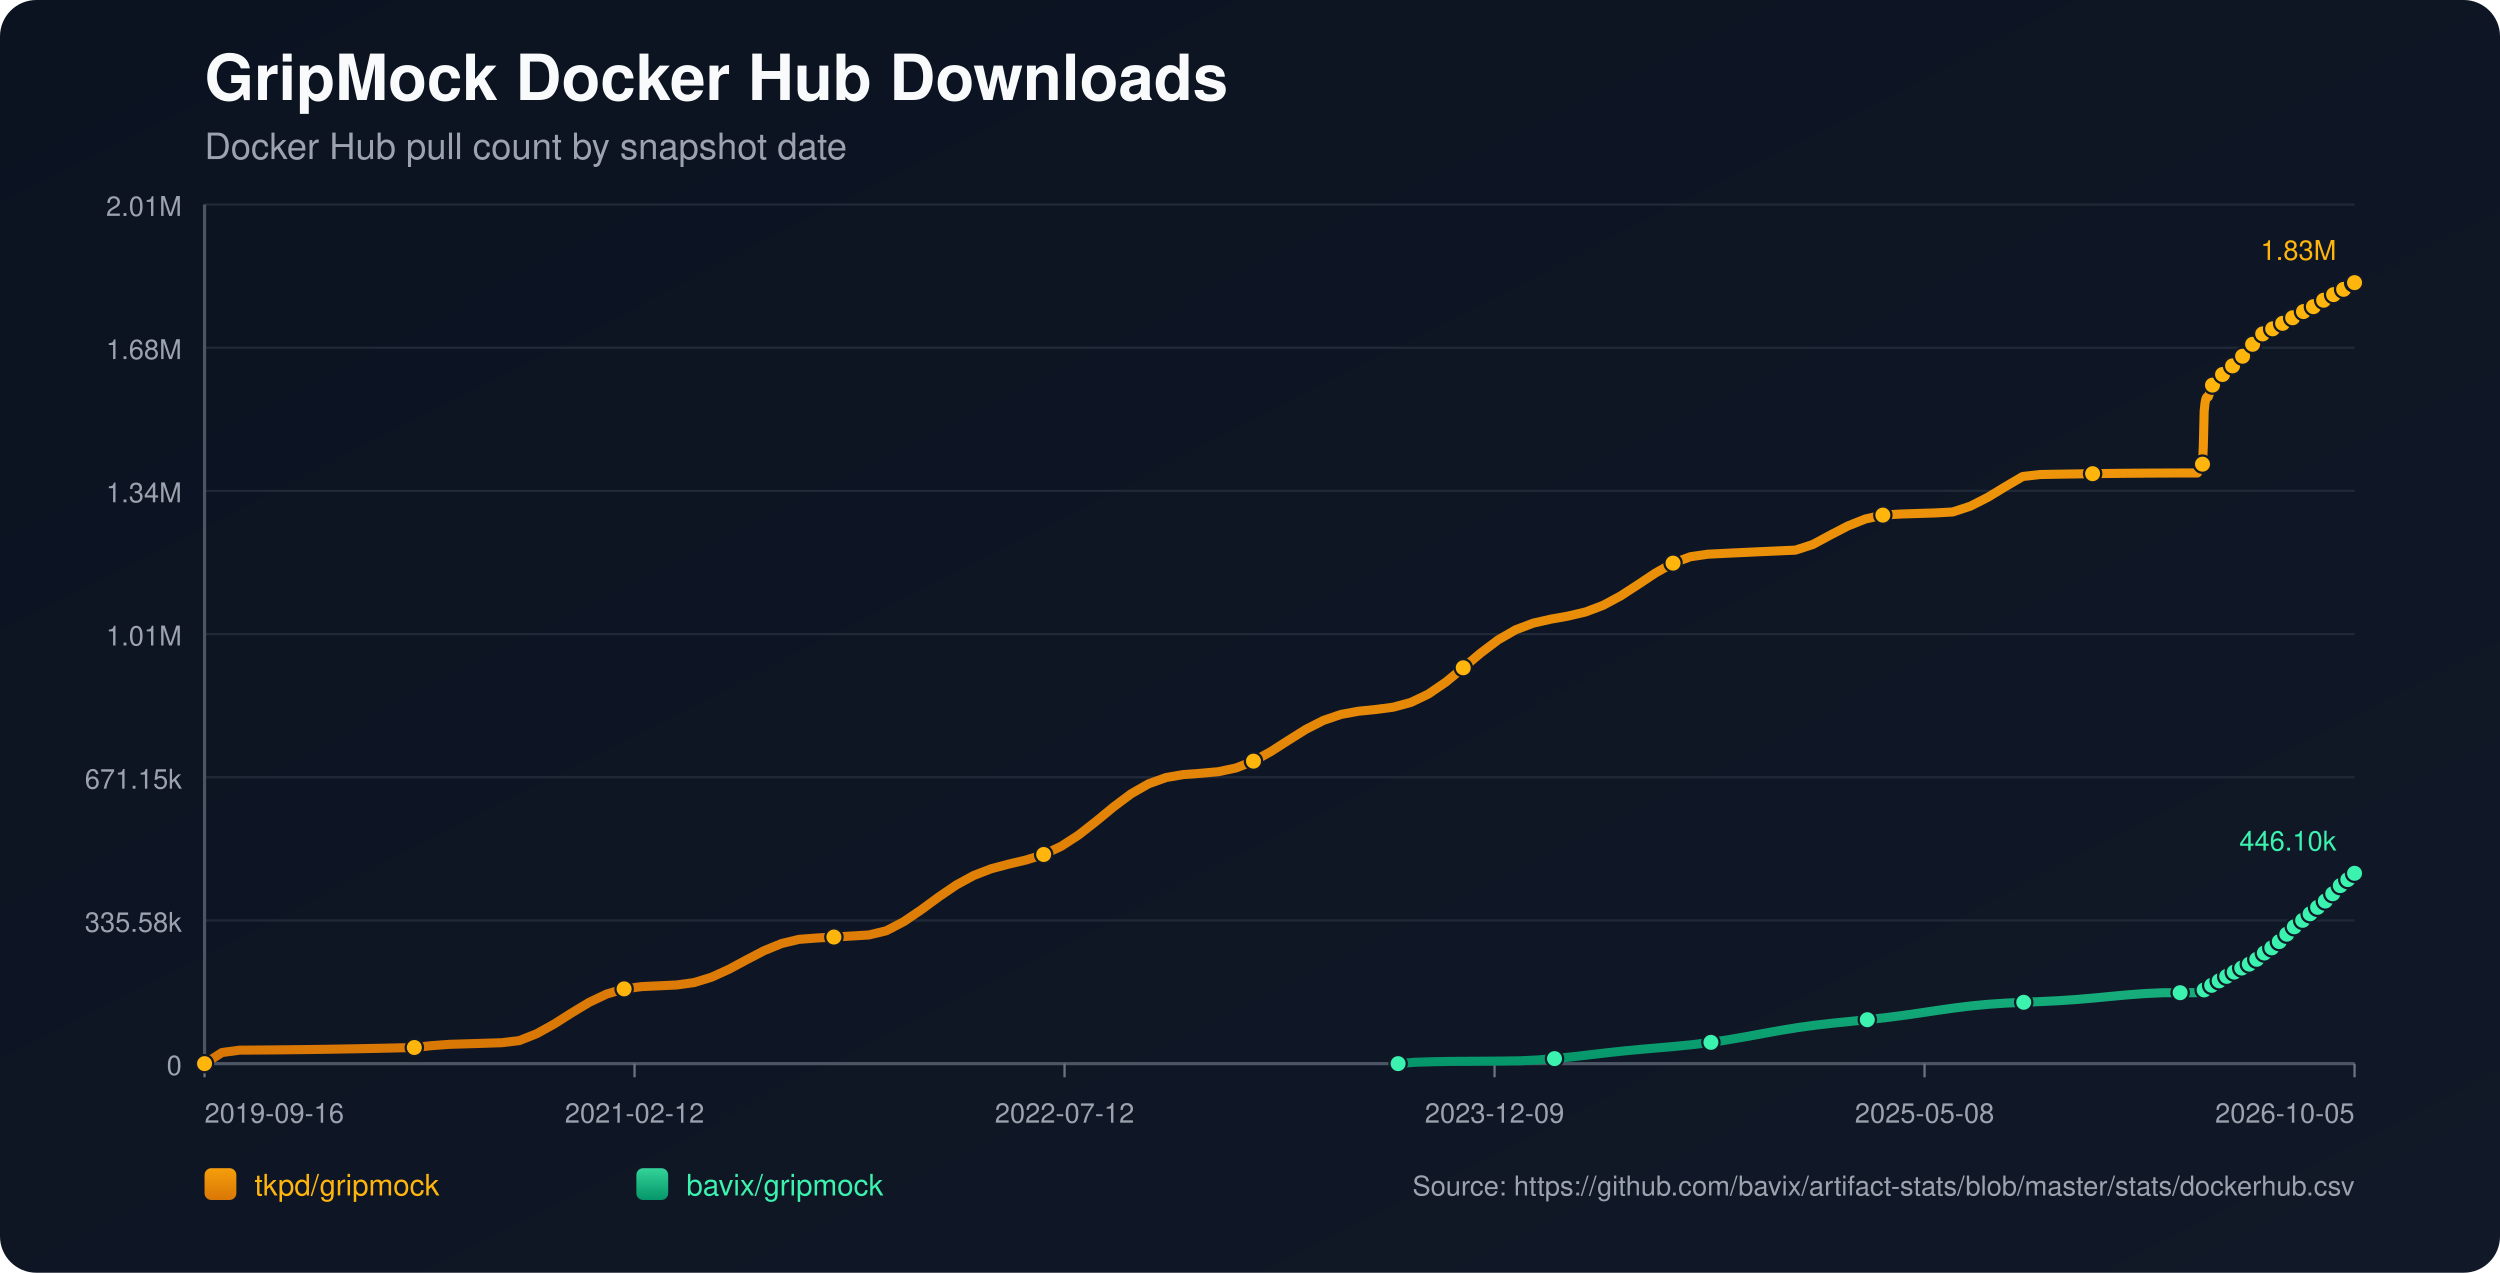
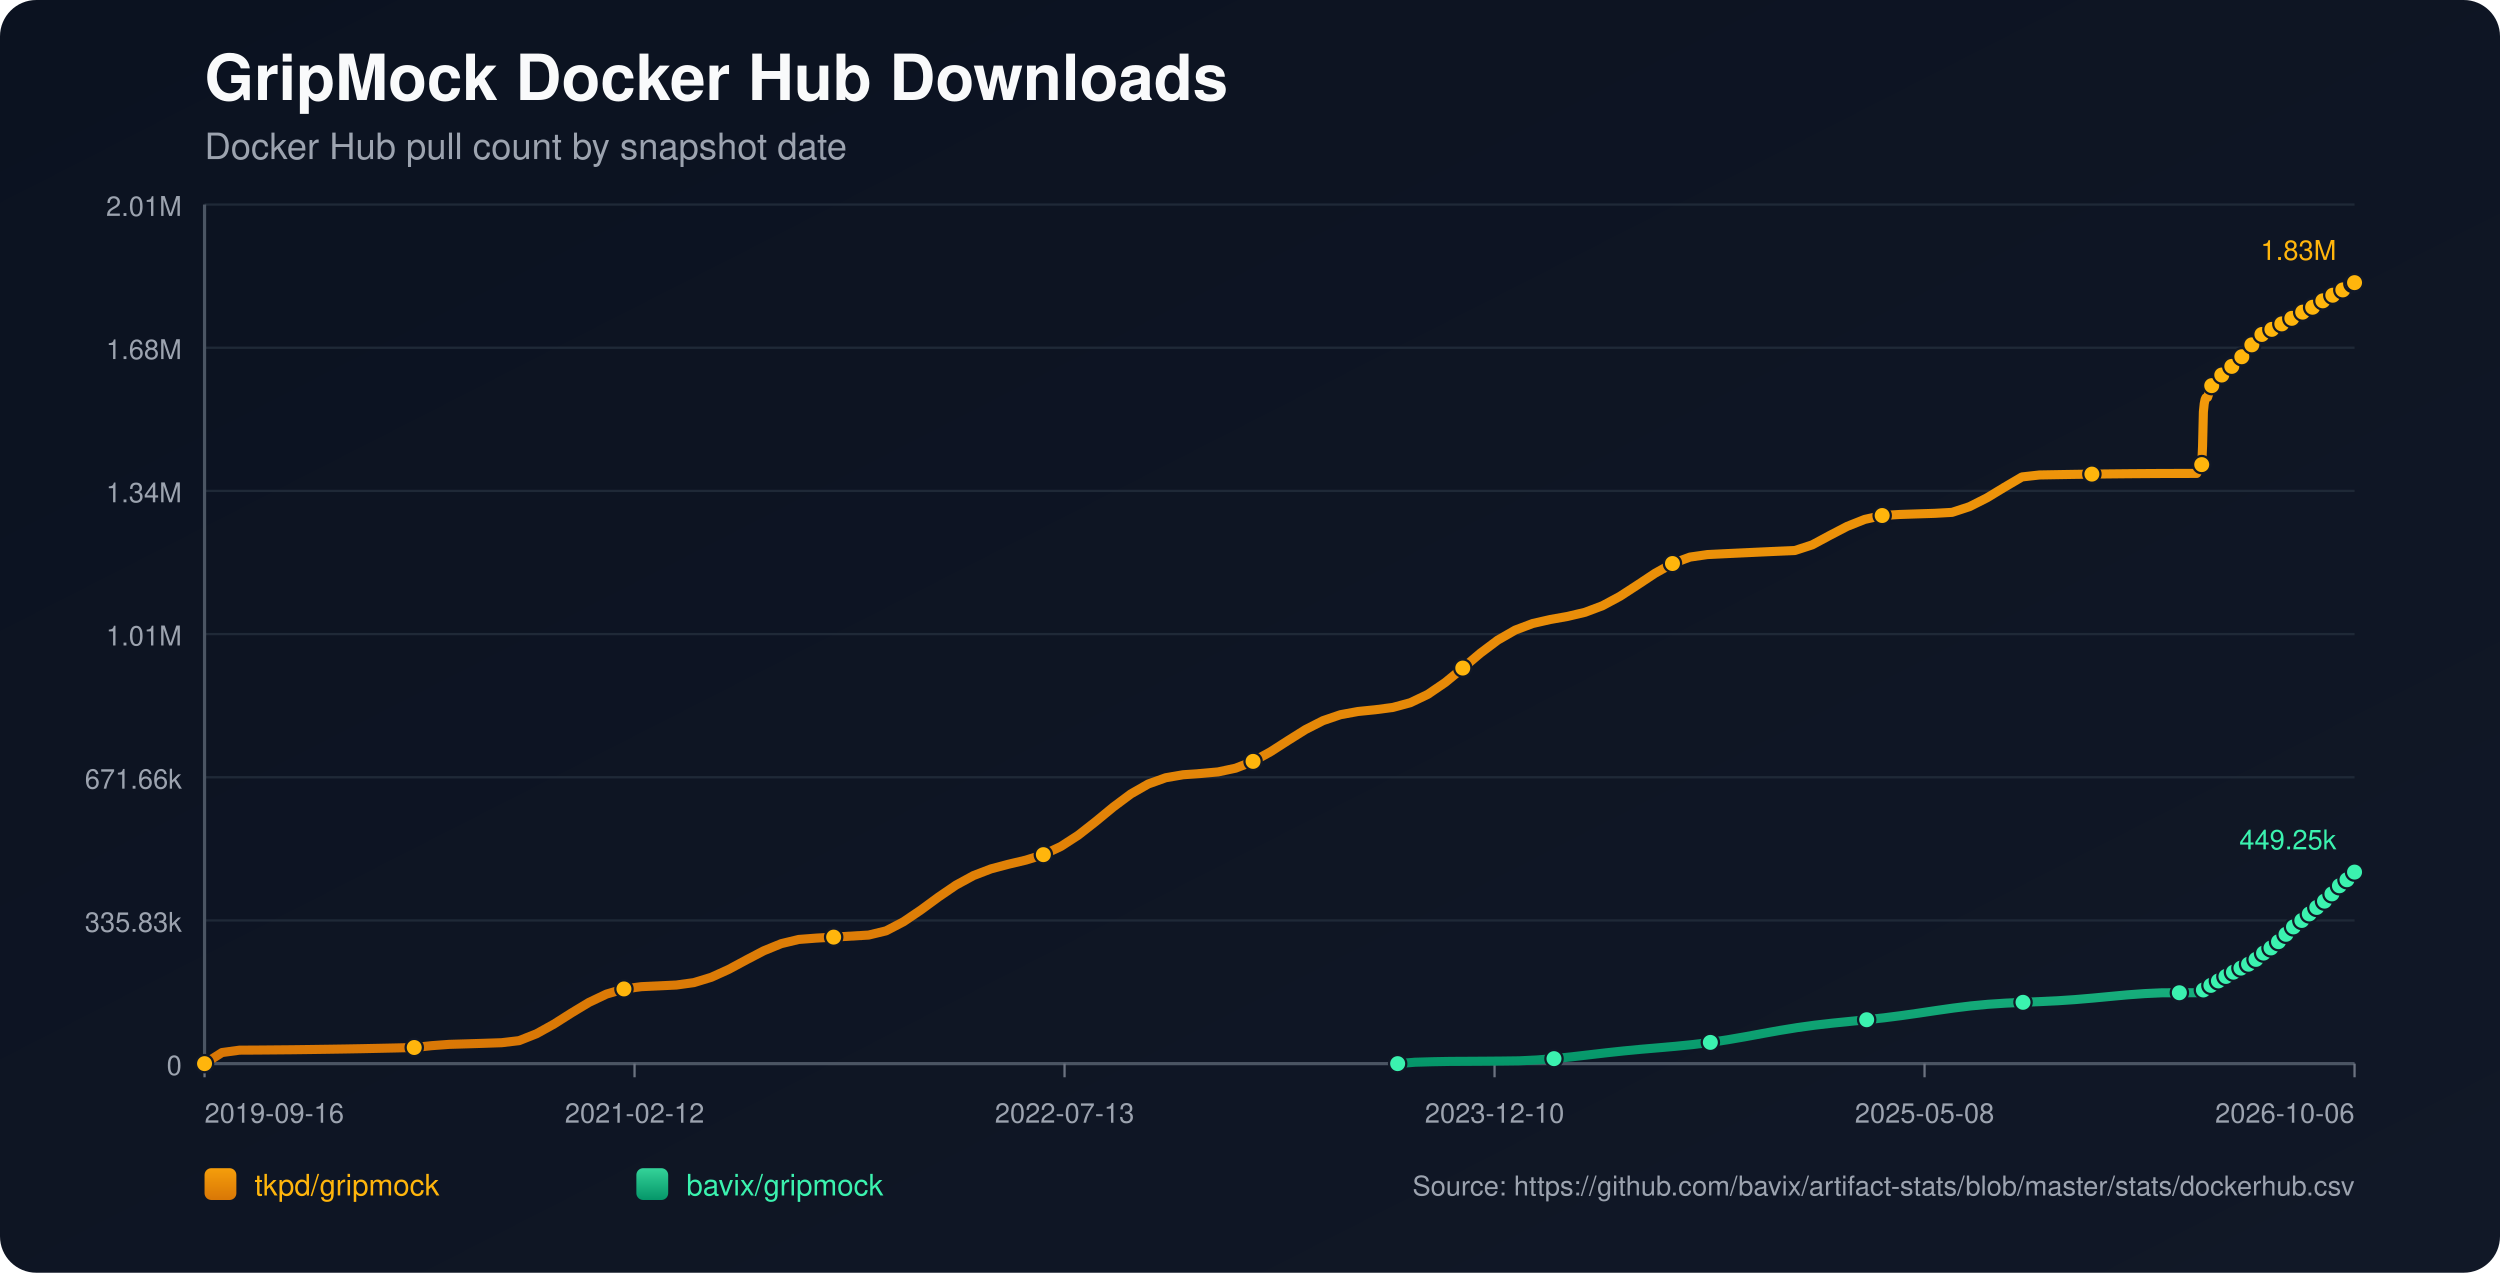
<svg xmlns="http://www.w3.org/2000/svg" width="1100" height="560" viewBox="0 0 1100 560">
  <defs>
    <linearGradient id="bg" x1="0" y1="0" x2="1" y2="1">
      <stop offset="0%" stop-color="#0b1220" />
      <stop offset="100%" stop-color="#111827" />
    </linearGradient>
    <linearGradient id="repo-0" x1="0" y1="0" x2="0" y2="1">
      <stop offset="0%" stop-color="#f59e0b" />
      <stop offset="100%" stop-color="#d97706" />
    </linearGradient>
    <linearGradient id="repo-1" x1="0" y1="0" x2="0" y2="1">
      <stop offset="0%" stop-color="#34d399" />
      <stop offset="100%" stop-color="#059669" />
    </linearGradient>
  </defs>
  <rect x="0" y="0" width="1100" height="560" fill="url(#bg)" rx="16" />
  <text x="90" y="44" fill="#f9fafb" font-size="28" font-family="-apple-system,BlinkMacSystemFont,Segoe UI,Helvetica,Arial,sans-serif" font-weight="700">GripMock Docker Hub Downloads</text>
  <text x="90" y="70" fill="#9ca3af" font-size="16" font-family="-apple-system,BlinkMacSystemFont,Segoe UI,Helvetica,Arial,sans-serif">Docker Hub pull count by snapshot date</text>
  <line x1="90" y1="90.00" x2="1036" y2="90.00" stroke="#1f2937" stroke-width="1" />
  <text x="80" y="95.00" text-anchor="end" fill="#9ca3af" font-size="12" font-family="-apple-system,BlinkMacSystemFont,Segoe UI,Helvetica,Arial,sans-serif">2.01M</text>
  <line x1="90" y1="153.00" x2="1036" y2="153.00" stroke="#1f2937" stroke-width="1" />
  <text x="80" y="158.00" text-anchor="end" fill="#9ca3af" font-size="12" font-family="-apple-system,BlinkMacSystemFont,Segoe UI,Helvetica,Arial,sans-serif">1.68M</text>
  <line x1="90" y1="216.00" x2="1036" y2="216.00" stroke="#1f2937" stroke-width="1" />
  <text x="80" y="221.00" text-anchor="end" fill="#9ca3af" font-size="12" font-family="-apple-system,BlinkMacSystemFont,Segoe UI,Helvetica,Arial,sans-serif">1.34M</text>
  <line x1="90" y1="279.00" x2="1036" y2="279.00" stroke="#1f2937" stroke-width="1" />
  <text x="80" y="284.00" text-anchor="end" fill="#9ca3af" font-size="12" font-family="-apple-system,BlinkMacSystemFont,Segoe UI,Helvetica,Arial,sans-serif">1.01M</text>
  <line x1="90" y1="342.00" x2="1036" y2="342.00" stroke="#1f2937" stroke-width="1" />
-   <text x="80" y="347.00" text-anchor="end" fill="#9ca3af" font-size="12" font-family="-apple-system,BlinkMacSystemFont,Segoe UI,Helvetica,Arial,sans-serif">671.15k</text>
+   <text x="80" y="347.00" text-anchor="end" fill="#9ca3af" font-size="12" font-family="-apple-system,BlinkMacSystemFont,Segoe UI,Helvetica,Arial,sans-serif">671.66k</text>
  <line x1="90" y1="405.00" x2="1036" y2="405.00" stroke="#1f2937" stroke-width="1" />
-   <text x="80" y="410.00" text-anchor="end" fill="#9ca3af" font-size="12" font-family="-apple-system,BlinkMacSystemFont,Segoe UI,Helvetica,Arial,sans-serif">335.58k</text>
+   <text x="80" y="410.00" text-anchor="end" fill="#9ca3af" font-size="12" font-family="-apple-system,BlinkMacSystemFont,Segoe UI,Helvetica,Arial,sans-serif">335.83k</text>
  <line x1="90" y1="468.00" x2="1036" y2="468.00" stroke="#1f2937" stroke-width="1" />
  <text x="80" y="473.00" text-anchor="end" fill="#9ca3af" font-size="12" font-family="-apple-system,BlinkMacSystemFont,Segoe UI,Helvetica,Arial,sans-serif">0</text>
  <line x1="90" y1="468" x2="1036" y2="468" stroke="#4b5563" stroke-width="1.4" />
  <line x1="90" y1="90" x2="90" y2="468" stroke="#4b5563" stroke-width="1.4" />
  <line x1="90.00" y1="468" x2="90.00" y2="474" stroke="#6b7280" stroke-width="1" />
  <text x="90.00" y="494" text-anchor="start" fill="#9ca3af" font-size="12" font-family="-apple-system,BlinkMacSystemFont,Segoe UI,Helvetica,Arial,sans-serif">2019-09-16</text>
  <line x1="279.20" y1="468" x2="279.20" y2="474" stroke="#6b7280" stroke-width="1" />
  <text x="279.20" y="494" text-anchor="middle" fill="#9ca3af" font-size="12" font-family="-apple-system,BlinkMacSystemFont,Segoe UI,Helvetica,Arial,sans-serif">2021-02-12</text>
  <line x1="468.40" y1="468" x2="468.40" y2="474" stroke="#6b7280" stroke-width="1" />
-   <text x="468.40" y="494" text-anchor="middle" fill="#9ca3af" font-size="12" font-family="-apple-system,BlinkMacSystemFont,Segoe UI,Helvetica,Arial,sans-serif">2022-07-12</text>
+   <text x="468.40" y="494" text-anchor="middle" fill="#9ca3af" font-size="12" font-family="-apple-system,BlinkMacSystemFont,Segoe UI,Helvetica,Arial,sans-serif">2022-07-13</text>
  <line x1="657.60" y1="468" x2="657.60" y2="474" stroke="#6b7280" stroke-width="1" />
-   <text x="657.60" y="494" text-anchor="middle" fill="#9ca3af" font-size="12" font-family="-apple-system,BlinkMacSystemFont,Segoe UI,Helvetica,Arial,sans-serif">2023-12-09</text>
+   <text x="657.60" y="494" text-anchor="middle" fill="#9ca3af" font-size="12" font-family="-apple-system,BlinkMacSystemFont,Segoe UI,Helvetica,Arial,sans-serif">2023-12-10</text>
  <line x1="846.80" y1="468" x2="846.80" y2="474" stroke="#6b7280" stroke-width="1" />
  <text x="846.80" y="494" text-anchor="middle" fill="#9ca3af" font-size="12" font-family="-apple-system,BlinkMacSystemFont,Segoe UI,Helvetica,Arial,sans-serif">2025-05-08</text>
  <line x1="1036.00" y1="468" x2="1036.00" y2="474" stroke="#6b7280" stroke-width="1" />
-   <text x="1036.00" y="494" text-anchor="end" fill="#9ca3af" font-size="12" font-family="-apple-system,BlinkMacSystemFont,Segoe UI,Helvetica,Arial,sans-serif">2026-10-05</text>
-   <polyline fill="none" stroke="url(#repo-0)" stroke-width="4" stroke-linecap="round" stroke-linejoin="round" points="90.00,468.00 97.69,463.11 105.38,462.07 113.08,462.02 120.77,461.96 128.46,461.88 136.15,461.79 143.85,461.68 151.54,461.55 159.23,461.41 166.92,461.25 174.61,461.08 182.31,460.90 190.00,460.08 197.69,459.51 205.38,459.28 213.07,459.04 220.77,458.79 228.46,457.87 236.15,454.83 243.84,450.56 251.54,445.68 259.23,441.03 266.92,437.38 274.61,435.10 282.30,434.11 290.00,433.75 297.69,433.39 305.38,432.33 313.07,429.97 320.76,426.47 328.46,422.33 336.15,418.32 343.84,415.17 351.53,413.32 359.23,412.73 366.92,412.29 374.61,411.84 382.30,411.39 389.99,409.53 397.69,405.50 405.38,400.28 413.07,394.63 420.76,389.39 428.45,385.20 436.15,382.24 443.84,380.20 451.53,378.38 459.22,375.98 466.92,372.37 474.61,367.39 482.30,361.36 489.99,355.02 497.68,349.27 505.38,344.87 513.07,342.11 520.76,340.80 528.45,340.24 536.14,339.54 543.84,337.90 551.53,334.91 559.22,330.66 566.91,325.72 574.61,320.90 582.30,316.98 589.99,314.36 597.68,312.95 605.37,312.17 613.07,311.15 620.76,309.07 628.45,305.40 636.14,300.14 643.83,293.82 651.53,287.31 659.22,281.52 666.91,277.09 674.60,274.19 682.30,272.44 689.99,271.07 697.68,269.25 705.37,266.34 713.06,262.21 720.76,257.20 728.45,252.09 736.14,247.78 743.83,244.95 751.52,243.84 759.22,243.46 766.91,243.10 774.60,242.74 782.29,242.40 789.99,242.06 797.68,239.56 805.37,235.41 813.06,231.42 820.75,228.36 828.45,226.65 836.14,226.18 843.83,225.93 851.52,225.69 859.21,225.26 866.91,222.74 874.60,218.84 882.29,214.17 889.98,209.66 897.68,208.79 905.37,208.65 913.06,208.53 920.75,208.42 928.44,208.32 936.14,208.24 943.83,208.18 951.52,208.14 959.21,208.11 966.90,208.10 967.28,207.25 967.62,206.30 967.99,205.44 968.35,204.90 968.73,204.62 969.10,204.23 969.46,196.21 969.83,180.98 970.20,177.42 970.57,175.60 970.93,174.79 971.30,174.72 971.67,174.61 972.04,173.46 972.40,172.13 972.77,171.06 973.14,170.19 973.50,169.45 973.87,169.39 974.24,169.26 974.61,168.46 974.97,167.90 975.34,167.33 975.71,166.80 976.07,166.41 976.45,166.35 976.82,166.28 977.19,165.88 977.55,165.35 977.92,164.78 978.29,164.32 978.65,164.02 979.02,163.94 979.39,163.88 979.75,163.54 980.12,163.05 980.49,162.30 980.85,161.81 981.22,161.45 981.59,161.39 981.97,161.30 982.33,160.98 982.70,160.60 983.07,160.22 983.44,159.81 983.79,159.45 984.17,159.36 984.54,159.25 984.91,158.73 985.28,158.23 985.64,157.64 986.01,157.23 986.37,156.83 986.74,156.74 987.12,156.59 987.48,156.35 987.85,155.85 988.22,155.29 988.58,154.70 988.94,154.17 989.32,154.10 989.71,153.93 990.06,153.41 990.43,152.77 990.79,152.06 991.16,151.49 991.52,151.05 991.89,150.97 992.26,150.83 992.62,150.30 992.99,149.69 993.37,149.13 993.73,148.57 994.09,148.20 994.47,148.13 994.86,147.96 995.22,147.46 995.58,146.92 995.94,146.57 996.32,146.29 996.66,146.14 997.04,146.06 997.43,145.98 997.76,145.75 998.13,145.55 998.50,145.33 998.87,145.08 999.23,144.86 999.60,144.79 999.98,144.68 1000.33,144.44 1000.71,144.14 1001.07,143.89 1001.43,143.68 1001.79,143.54 1002.17,143.46 1002.54,143.38 1002.90,143.17 1003.26,142.92 1003.64,142.69 1004.00,142.48 1004.36,142.27 1004.73,142.22 1005.10,142.13 1005.45,141.88 1005.82,141.61 1006.19,141.34 1006.56,141.09 1006.92,140.87 1007.30,140.84 1007.67,140.76 1008.03,140.43 1008.40,140.08 1008.77,139.82 1009.13,139.53 1009.50,139.35 1009.87,139.27 1010.24,139.19 1010.60,138.89 1011.33,138.26 1011.71,138.00 1012.07,137.81 1012.44,137.77 1012.81,137.70 1013.17,137.44 1013.54,137.09 1013.91,136.79 1014.26,136.48 1014.61,136.23 1014.98,136.18 1015.35,136.12 1015.72,135.86 1016.09,135.65 1016.46,135.43 1016.83,135.23 1017.18,135.08 1017.55,135.03 1017.91,134.94 1018.28,134.80 1018.65,134.55 1019.02,134.23 1019.38,133.99 1019.75,133.79 1020.12,133.75 1020.49,133.68 1020.85,133.40 1021.22,133.04 1021.73,132.63 1022.12,132.27 1022.41,132.11 1022.76,132.07 1023.14,131.97 1023.49,131.75 1023.85,131.42 1024.21,131.12 1024.58,130.77 1024.94,130.59 1025.32,130.56 1025.69,130.45 1026.05,130.23 1026.42,129.91 1026.79,129.64 1027.15,129.31 1027.52,129.09 1027.89,129.05 1028.27,129.00 1028.63,128.69 1029.00,128.39 1029.36,128.16 1029.73,127.89 1030.09,127.69 1030.47,127.64 1030.84,127.57 1031.20,127.31 1031.57,126.86 1031.93,126.54 1032.31,126.24 1032.67,125.99 1033.05,125.96 1033.42,125.86 1033.79,125.58 1034.15,125.32 1034.53,125.03 1034.89,124.70 1035.25,124.51 1035.62,124.48 1036.00,124.36" />
+   <text x="1036.00" y="494" text-anchor="end" fill="#9ca3af" font-size="12" font-family="-apple-system,BlinkMacSystemFont,Segoe UI,Helvetica,Arial,sans-serif">2026-10-06</text>
+   <polyline fill="none" stroke="url(#repo-0)" stroke-width="4" stroke-linecap="round" stroke-linejoin="round" points="90.00,468.00 97.69,463.12 105.38,462.07 113.07,462.03 120.76,461.96 128.45,461.89 136.14,461.79 143.82,461.68 151.51,461.56 159.20,461.42 166.89,461.26 174.58,461.09 182.27,460.90 189.96,460.09 197.65,459.52 205.34,459.29 213.03,459.05 220.72,458.79 228.41,457.88 236.09,454.84 243.78,450.57 251.47,445.69 259.16,441.05 266.85,437.40 274.54,435.13 282.23,434.13 289.92,433.78 297.61,433.41 305.30,432.35 312.99,430.00 320.68,426.51 328.36,422.37 336.05,418.35 343.74,415.21 351.43,413.36 359.12,412.77 366.81,412.33 374.50,411.88 382.19,411.43 389.88,409.57 397.57,405.55 405.26,400.34 412.95,394.69 420.63,389.45 428.32,385.26 436.01,382.31 443.70,380.27 451.39,378.45 459.08,376.05 466.77,372.45 474.46,367.47 482.15,361.44 489.84,355.10 497.53,349.36 505.22,344.96 512.90,342.21 520.59,340.89 528.28,340.34 535.97,339.64 543.66,338.00 551.35,335.01 559.04,330.77 566.73,325.83 574.42,321.01 582.11,317.09 589.80,314.47 597.49,313.06 605.18,312.28 612.86,311.27 620.55,309.19 628.24,305.52 635.93,300.27 643.62,293.95 651.31,287.44 659.00,281.66 666.69,277.24 674.38,274.34 682.07,272.59 689.76,271.22 697.45,269.40 705.13,266.50 712.82,262.36 720.51,257.36 728.20,252.26 735.89,247.95 743.58,245.12 751.27,244.01 758.96,243.63 766.65,243.27 774.34,242.91 782.03,242.56 789.72,242.23 797.40,239.73 805.09,235.59 812.78,231.59 820.47,228.54 828.16,226.83 835.85,226.37 843.54,226.11 851.23,225.87 858.92,225.44 866.61,222.92 874.30,219.03 881.99,214.36 889.67,209.85 897.36,208.99 905.05,208.85 912.74,208.72 920.43,208.61 928.12,208.52 935.81,208.44 943.50,208.38 951.19,208.33 958.88,208.31 966.57,208.30 966.94,207.44 967.29,206.49 967.65,205.64 968.02,205.10 968.39,204.82 968.76,204.43 969.12,196.42 969.49,181.19 969.86,177.64 970.23,175.82 970.59,175.01 970.96,174.94 971.33,174.83 971.70,173.69 972.06,172.35 972.43,171.28 972.80,170.42 973.16,169.68 973.53,169.62 973.90,169.49 974.27,168.69 974.63,168.12 975.00,167.55 975.37,167.03 975.73,166.64 976.11,166.57 976.48,166.50 976.84,166.11 977.21,165.58 977.58,165.01 977.95,164.55 978.31,164.25 978.68,164.17 979.05,164.11 979.41,163.76 979.78,163.28 980.15,162.53 980.51,162.04 980.88,161.68 981.25,161.62 981.63,161.53 981.99,161.21 982.36,160.83 982.72,160.45 983.09,160.04 983.45,159.68 983.82,159.59 984.20,159.48 984.57,158.96 984.93,158.47 985.30,157.87 985.67,157.46 986.02,157.06 986.40,156.97 986.77,156.82 987.13,156.59 987.51,156.08 987.87,155.52 988.24,154.93 988.60,154.41 988.97,154.33 989.36,154.16 989.71,153.64 990.08,153.00 990.45,152.29 990.81,151.73 991.17,151.29 991.54,151.20 991.92,151.07 992.27,150.54 992.65,149.93 993.02,149.37 993.38,148.81 993.74,148.44 994.12,148.37 994.51,148.20 994.87,147.70 995.24,147.16 995.59,146.82 995.97,146.53 996.32,146.38 996.69,146.30 997.08,146.22 997.41,145.99 997.78,145.79 998.15,145.57 998.52,145.32 998.88,145.10 999.25,145.03 999.63,144.92 999.98,144.68 1000.36,144.38 1000.71,144.13 1001.08,143.93 1001.44,143.79 1001.82,143.70 1002.19,143.62 1002.55,143.41 1002.90,143.17 1003.29,142.93 1003.65,142.72 1004.00,142.51 1004.37,142.46 1004.74,142.38 1005.10,142.12 1005.47,141.86 1005.84,141.58 1006.21,141.34 1006.57,141.12 1006.94,141.08 1007.31,141.01 1007.68,140.67 1008.04,140.33 1008.41,140.07 1008.78,139.78 1009.14,139.60 1009.51,139.51 1009.89,139.44 1010.25,139.13 1010.98,138.51 1011.35,138.25 1011.72,138.05 1012.08,138.02 1012.45,137.95 1012.81,137.69 1013.18,137.34 1013.55,137.04 1013.90,136.73 1014.26,136.48 1014.63,136.43 1015.00,136.37 1015.36,136.11 1015.73,135.90 1016.10,135.68 1016.47,135.47 1016.82,135.33 1017.19,135.28 1017.56,135.19 1017.92,135.05 1018.29,134.80 1018.66,134.48 1019.03,134.24 1019.39,134.04 1019.76,134.00 1020.13,133.93 1020.49,133.65 1020.86,133.30 1021.37,132.88 1021.76,132.52 1022.05,132.36 1022.40,132.32 1022.78,132.22 1023.13,132.00 1023.49,131.67 1023.85,131.37 1024.22,131.02 1024.58,130.85 1024.95,130.81 1025.33,130.70 1025.69,130.48 1026.06,130.16 1026.43,129.90 1026.79,129.56 1027.16,129.34 1027.53,129.31 1027.90,129.26 1028.27,128.94 1028.64,128.64 1029.00,128.42 1029.36,128.15 1029.73,127.94 1030.10,127.90 1030.47,127.82 1030.84,127.56 1031.21,127.12 1031.57,126.79 1031.94,126.49 1032.31,126.25 1032.68,126.22 1033.06,126.11 1033.43,125.84 1033.79,125.57 1034.16,125.28 1034.53,124.95 1034.89,124.76 1035.26,124.74 1035.64,124.62 1036.00,124.36" />
  <circle cx="90.00" cy="468.00" r="3.8" fill="#ffb50c" stroke="#111827" stroke-width="1" />
-   <circle cx="182.31" cy="460.90" r="3.8" fill="#ffb50c" stroke="#111827" stroke-width="1" />
-   <circle cx="274.61" cy="435.10" r="3.8" fill="#ffb50c" stroke="#111827" stroke-width="1" />
-   <circle cx="366.92" cy="412.29" r="3.8" fill="#ffb50c" stroke="#111827" stroke-width="1" />
-   <circle cx="459.22" cy="375.98" r="3.8" fill="#ffb50c" stroke="#111827" stroke-width="1" />
-   <circle cx="551.53" cy="334.91" r="3.8" fill="#ffb50c" stroke="#111827" stroke-width="1" />
-   <circle cx="643.83" cy="293.82" r="3.8" fill="#ffb50c" stroke="#111827" stroke-width="1" />
-   <circle cx="736.14" cy="247.78" r="3.8" fill="#ffb50c" stroke="#111827" stroke-width="1" />
-   <circle cx="828.45" cy="226.65" r="3.8" fill="#ffb50c" stroke="#111827" stroke-width="1" />
-   <circle cx="920.75" cy="208.42" r="3.8" fill="#ffb50c" stroke="#111827" stroke-width="1" />
-   <circle cx="969.10" cy="204.23" r="3.8" fill="#ffb50c" stroke="#111827" stroke-width="1" />
-   <circle cx="973.50" cy="169.45" r="3.8" fill="#ffb50c" stroke="#111827" stroke-width="1" />
-   <circle cx="977.92" cy="164.78" r="3.8" fill="#ffb50c" stroke="#111827" stroke-width="1" />
-   <circle cx="982.33" cy="160.98" r="3.8" fill="#ffb50c" stroke="#111827" stroke-width="1" />
-   <circle cx="986.74" cy="156.74" r="3.8" fill="#ffb50c" stroke="#111827" stroke-width="1" />
-   <circle cx="991.16" cy="151.49" r="3.8" fill="#ffb50c" stroke="#111827" stroke-width="1" />
-   <circle cx="995.58" cy="146.92" r="3.8" fill="#ffb50c" stroke="#111827" stroke-width="1" />
-   <circle cx="999.98" cy="144.68" r="3.8" fill="#ffb50c" stroke="#111827" stroke-width="1" />
-   <circle cx="1004.36" cy="142.27" r="3.8" fill="#ffb50c" stroke="#111827" stroke-width="1" />
-   <circle cx="1008.77" cy="139.82" r="3.8" fill="#ffb50c" stroke="#111827" stroke-width="1" />
-   <circle cx="1013.54" cy="137.09" r="3.8" fill="#ffb50c" stroke="#111827" stroke-width="1" />
-   <circle cx="1017.91" cy="134.94" r="3.8" fill="#ffb50c" stroke="#111827" stroke-width="1" />
-   <circle cx="1022.41" cy="132.11" r="3.8" fill="#ffb50c" stroke="#111827" stroke-width="1" />
-   <circle cx="1026.79" cy="129.64" r="3.8" fill="#ffb50c" stroke="#111827" stroke-width="1" />
-   <circle cx="1031.20" cy="127.31" r="3.8" fill="#ffb50c" stroke="#111827" stroke-width="1" />
-   <circle cx="1035.62" cy="124.48" r="3.8" fill="#ffb50c" stroke="#111827" stroke-width="1" />
+   <circle cx="182.27" cy="460.90" r="3.8" fill="#ffb50c" stroke="#111827" stroke-width="1" />
+   <circle cx="274.54" cy="435.13" r="3.8" fill="#ffb50c" stroke="#111827" stroke-width="1" />
+   <circle cx="366.81" cy="412.33" r="3.8" fill="#ffb50c" stroke="#111827" stroke-width="1" />
+   <circle cx="459.08" cy="376.05" r="3.8" fill="#ffb50c" stroke="#111827" stroke-width="1" />
+   <circle cx="551.35" cy="335.01" r="3.8" fill="#ffb50c" stroke="#111827" stroke-width="1" />
+   <circle cx="643.62" cy="293.95" r="3.8" fill="#ffb50c" stroke="#111827" stroke-width="1" />
+   <circle cx="735.89" cy="247.95" r="3.8" fill="#ffb50c" stroke="#111827" stroke-width="1" />
+   <circle cx="828.16" cy="226.83" r="3.8" fill="#ffb50c" stroke="#111827" stroke-width="1" />
+   <circle cx="920.43" cy="208.61" r="3.8" fill="#ffb50c" stroke="#111827" stroke-width="1" />
+   <circle cx="968.76" cy="204.43" r="3.8" fill="#ffb50c" stroke="#111827" stroke-width="1" />
+   <circle cx="973.16" cy="169.68" r="3.8" fill="#ffb50c" stroke="#111827" stroke-width="1" />
+   <circle cx="977.58" cy="165.01" r="3.8" fill="#ffb50c" stroke="#111827" stroke-width="1" />
+   <circle cx="981.99" cy="161.21" r="3.8" fill="#ffb50c" stroke="#111827" stroke-width="1" />
+   <circle cx="986.40" cy="156.97" r="3.8" fill="#ffb50c" stroke="#111827" stroke-width="1" />
+   <circle cx="990.81" cy="151.73" r="3.8" fill="#ffb50c" stroke="#111827" stroke-width="1" />
+   <circle cx="995.24" cy="147.16" r="3.8" fill="#ffb50c" stroke="#111827" stroke-width="1" />
+   <circle cx="999.63" cy="144.92" r="3.8" fill="#ffb50c" stroke="#111827" stroke-width="1" />
+   <circle cx="1004.00" cy="142.51" r="3.8" fill="#ffb50c" stroke="#111827" stroke-width="1" />
+   <circle cx="1008.41" cy="140.07" r="3.8" fill="#ffb50c" stroke="#111827" stroke-width="1" />
+   <circle cx="1013.18" cy="137.34" r="3.8" fill="#ffb50c" stroke="#111827" stroke-width="1" />
+   <circle cx="1017.56" cy="135.19" r="3.8" fill="#ffb50c" stroke="#111827" stroke-width="1" />
+   <circle cx="1022.05" cy="132.36" r="3.8" fill="#ffb50c" stroke="#111827" stroke-width="1" />
+   <circle cx="1026.43" cy="129.90" r="3.8" fill="#ffb50c" stroke="#111827" stroke-width="1" />
+   <circle cx="1030.84" cy="127.56" r="3.8" fill="#ffb50c" stroke="#111827" stroke-width="1" />
+   <circle cx="1035.26" cy="124.74" r="3.8" fill="#ffb50c" stroke="#111827" stroke-width="1" />
  <circle cx="1036.00" cy="124.36" r="3.8" fill="#ffb50c" stroke="#111827" stroke-width="1" />
  <text x="1028.00" y="114.36" text-anchor="end" fill="#ffb50c" font-size="12" font-family="-apple-system,BlinkMacSystemFont,Segoe UI,Helvetica,Arial,sans-serif">1.83M</text>
-   <polyline fill="none" stroke="url(#repo-1)" stroke-width="4" stroke-linecap="round" stroke-linejoin="round" points="615.17,468.00 622.81,467.38 630.46,467.16 638.11,467.02 645.75,466.98 653.40,466.93 661.05,466.86 668.69,466.76 676.34,466.39 683.99,465.79 691.63,465.02 699.28,464.13 706.92,463.24 714.57,462.41 722.22,461.69 729.86,461.03 737.51,460.36 745.16,459.59 752.80,458.64 760.45,457.49 768.10,456.16 775.74,454.75 783.39,453.38 791.04,452.13 798.68,451.08 806.33,450.20 813.98,449.43 821.62,448.67 829.27,447.82 836.91,446.85 844.56,445.75 852.21,444.61 859.85,443.52 867.50,442.58 875.15,441.86 882.79,441.36 890.44,441.00 898.09,440.68 905.73,440.31 913.38,439.80 921.03,439.15 928.67,438.42 936.32,437.72 943.97,437.15 951.61,436.81 959.26,436.79 966.90,436.78 967.28,436.57 967.62,436.36 967.99,436.17 968.35,436.06 968.73,436.03 969.10,435.96 969.46,435.80 969.83,435.57 970.20,435.28 970.57,435.00 970.93,434.75 971.30,434.71 971.67,434.59 972.04,434.35 972.40,434.07 972.77,433.75 973.14,433.55 973.50,433.26 973.87,433.23 974.24,433.17 974.61,432.85 974.97,432.56 975.34,432.24 975.71,431.96 976.07,431.73 976.45,431.58 976.82,431.48 977.19,431.13 977.55,430.82 977.92,430.55 978.29,430.22 978.65,430.05 979.02,430.00 979.39,429.87 979.75,429.61 980.12,429.43 980.49,429.25 980.85,428.87 981.22,428.67 981.59,428.60 981.97,428.52 982.33,428.24 982.70,427.98 983.07,427.73 983.44,427.47 983.79,427.29 984.17,427.23 984.54,427.13 984.91,426.89 985.28,426.63 985.64,426.40 986.01,426.17 986.37,425.94 986.74,425.87 987.12,425.75 987.48,425.55 987.85,425.28 988.22,424.93 988.58,424.63 988.94,424.43 989.32,424.36 989.71,424.22 990.06,423.96 990.43,423.66 990.79,423.31 991.16,423.08 991.52,422.92 991.89,422.85 992.26,422.71 992.62,422.40 992.99,422.10 993.37,421.73 993.73,421.40 994.09,421.15 994.47,421.05 994.86,420.84 995.22,420.56 995.58,420.13 995.94,419.71 996.32,419.33 996.66,419.21 997.04,419.13 997.43,418.92 997.76,418.62 998.13,418.27 998.50,417.86 998.87,417.44 999.23,417.15 999.60,417.05 999.98,416.92 1000.33,416.55 1000.71,416.15 1001.07,415.77 1001.43,415.31 1001.79,415.04 1002.17,414.94 1002.54,414.74 1002.90,414.30 1003.26,413.81 1003.64,413.29 1004.00,412.91 1004.36,412.63 1004.73,412.54 1005.10,412.42 1005.45,411.99 1005.82,411.46 1006.19,411.05 1006.56,410.56 1006.92,410.17 1007.30,410.08 1007.67,409.77 1008.03,409.22 1008.40,408.81 1008.77,408.49 1009.13,408.05 1009.50,407.79 1009.87,407.73 1010.24,407.59 1010.60,407.15 1011.33,406.20 1011.71,405.86 1012.07,405.52 1012.44,405.47 1012.81,405.27 1013.17,404.95 1013.54,404.59 1013.91,404.22 1014.26,403.87 1014.61,403.55 1014.98,403.43 1015.35,403.31 1015.72,402.87 1016.09,402.48 1016.46,402.08 1016.83,401.78 1017.18,401.49 1017.55,401.31 1017.91,401.20 1018.28,400.88 1018.65,400.46 1019.02,399.98 1019.38,399.47 1019.75,399.23 1020.12,399.18 1020.49,399.10 1020.85,398.66 1021.22,398.13 1021.73,397.41 1022.12,396.98 1022.41,396.83 1022.76,396.78 1023.14,396.45 1023.49,396.00 1023.85,395.60 1024.21,395.13 1024.58,394.66 1024.94,394.42 1025.32,394.38 1025.69,394.15 1026.05,393.76 1026.42,393.25 1026.79,392.80 1027.15,392.35 1027.52,392.00 1027.89,391.95 1028.27,391.82 1028.63,391.23 1029.00,390.64 1029.36,390.16 1029.73,389.68 1030.09,389.38 1030.47,389.35 1030.84,389.25 1031.20,388.85 1031.57,388.39 1031.93,387.90 1032.31,387.41 1032.67,387.09 1033.05,387.02 1033.42,386.76 1033.79,386.26 1034.15,385.74 1034.53,385.30 1034.89,384.84 1035.25,384.57 1035.62,384.50 1036.00,384.25" />
-   <circle cx="615.17" cy="468.00" r="3.8" fill="#3bf2af" stroke="#111827" stroke-width="1" />
-   <circle cx="683.99" cy="465.79" r="3.8" fill="#3bf2af" stroke="#111827" stroke-width="1" />
-   <circle cx="752.80" cy="458.64" r="3.8" fill="#3bf2af" stroke="#111827" stroke-width="1" />
-   <circle cx="821.62" cy="448.67" r="3.8" fill="#3bf2af" stroke="#111827" stroke-width="1" />
-   <circle cx="890.44" cy="441.00" r="3.8" fill="#3bf2af" stroke="#111827" stroke-width="1" />
-   <circle cx="959.26" cy="436.79" r="3.8" fill="#3bf2af" stroke="#111827" stroke-width="1" />
-   <circle cx="969.83" cy="435.57" r="3.8" fill="#3bf2af" stroke="#111827" stroke-width="1" />
-   <circle cx="973.14" cy="433.55" r="3.8" fill="#3bf2af" stroke="#111827" stroke-width="1" />
-   <circle cx="976.45" cy="431.58" r="3.8" fill="#3bf2af" stroke="#111827" stroke-width="1" />
-   <circle cx="979.75" cy="429.61" r="3.8" fill="#3bf2af" stroke="#111827" stroke-width="1" />
-   <circle cx="983.07" cy="427.73" r="3.8" fill="#3bf2af" stroke="#111827" stroke-width="1" />
-   <circle cx="986.37" cy="425.94" r="3.8" fill="#3bf2af" stroke="#111827" stroke-width="1" />
-   <circle cx="989.71" cy="424.22" r="3.8" fill="#3bf2af" stroke="#111827" stroke-width="1" />
-   <circle cx="992.99" cy="422.10" r="3.8" fill="#3bf2af" stroke="#111827" stroke-width="1" />
-   <circle cx="996.32" cy="419.33" r="3.8" fill="#3bf2af" stroke="#111827" stroke-width="1" />
-   <circle cx="999.60" cy="417.05" r="3.8" fill="#3bf2af" stroke="#111827" stroke-width="1" />
-   <circle cx="1002.90" cy="414.30" r="3.8" fill="#3bf2af" stroke="#111827" stroke-width="1" />
-   <circle cx="1006.19" cy="411.05" r="3.8" fill="#3bf2af" stroke="#111827" stroke-width="1" />
-   <circle cx="1009.50" cy="407.79" r="3.8" fill="#3bf2af" stroke="#111827" stroke-width="1" />
-   <circle cx="1013.17" cy="404.95" r="3.8" fill="#3bf2af" stroke="#111827" stroke-width="1" />
-   <circle cx="1016.46" cy="402.08" r="3.8" fill="#3bf2af" stroke="#111827" stroke-width="1" />
-   <circle cx="1019.75" cy="399.23" r="3.8" fill="#3bf2af" stroke="#111827" stroke-width="1" />
-   <circle cx="1023.14" cy="396.45" r="3.8" fill="#3bf2af" stroke="#111827" stroke-width="1" />
-   <circle cx="1026.42" cy="393.25" r="3.8" fill="#3bf2af" stroke="#111827" stroke-width="1" />
-   <circle cx="1029.73" cy="389.68" r="3.8" fill="#3bf2af" stroke="#111827" stroke-width="1" />
-   <circle cx="1033.05" cy="387.02" r="3.8" fill="#3bf2af" stroke="#111827" stroke-width="1" />
-   <circle cx="1036.00" cy="384.25" r="3.8" fill="#3bf2af" stroke="#111827" stroke-width="1" />
-   <text x="1028.00" y="374.25" text-anchor="end" fill="#3bf2af" font-size="12" font-family="-apple-system,BlinkMacSystemFont,Segoe UI,Helvetica,Arial,sans-serif">446.10k</text>
+   <polyline fill="none" stroke="url(#repo-1)" stroke-width="4" stroke-linecap="round" stroke-linejoin="round" points="614.97,468.00 622.61,467.38 630.25,467.16 637.90,467.02 645.54,466.98 653.18,466.93 660.83,466.86 668.47,466.76 676.11,466.39 683.76,465.80 691.40,465.02 699.04,464.13 706.69,463.24 714.33,462.42 721.97,461.69 729.62,461.04 737.26,460.37 744.90,459.60 752.55,458.65 760.19,457.49 767.84,456.17 775.48,454.76 783.12,453.39 790.77,452.15 798.41,451.09 806.05,450.21 813.70,449.44 821.34,448.68 828.98,447.84 836.63,446.86 844.27,445.77 851.91,444.63 859.56,443.54 867.20,442.60 874.84,441.88 882.49,441.38 890.13,441.02 897.78,440.70 905.42,440.33 913.06,439.82 920.71,439.17 928.35,438.45 935.99,437.74 943.64,437.18 951.28,436.83 958.92,436.81 966.57,436.81 966.94,436.59 967.29,436.39 967.65,436.19 968.02,436.09 968.39,436.05 968.76,435.98 969.12,435.83 969.49,435.59 969.86,435.31 970.23,435.03 970.59,434.78 970.96,434.74 971.33,434.62 971.70,434.38 972.06,434.09 972.43,433.78 972.80,433.57 973.16,433.29 973.53,433.26 973.90,433.20 974.27,432.88 974.63,432.59 975.00,432.27 975.37,431.99 975.73,431.76 976.11,431.61 976.48,431.50 976.84,431.16 977.21,430.85 977.58,430.57 977.95,430.25 978.31,430.08 978.68,430.02 979.05,429.90 979.41,429.64 979.78,429.46 980.15,429.28 980.51,428.90 980.88,428.70 981.25,428.63 981.63,428.55 981.99,428.27 982.36,428.01 982.72,427.76 983.09,427.50 983.45,427.32 983.82,427.27 984.20,427.16 984.57,426.92 984.93,426.66 985.30,426.43 985.67,426.20 986.02,425.97 986.40,425.90 986.77,425.78 987.13,425.59 987.51,425.31 987.87,424.96 988.24,424.66 988.60,424.46 988.97,424.39 989.36,424.25 989.71,423.99 990.08,423.69 990.45,423.35 990.81,423.11 991.17,422.95 991.54,422.88 991.92,422.75 992.27,422.43 992.65,422.13 993.02,421.76 993.38,421.43 993.74,421.19 994.12,421.08 994.51,420.88 994.87,420.59 995.24,420.16 995.59,419.75 995.97,419.37 996.32,419.24 996.69,419.16 997.08,418.96 997.41,418.66 997.78,418.31 998.15,417.90 998.52,417.48 998.88,417.18 999.25,417.09 999.63,416.96 999.98,416.59 1000.36,416.19 1000.71,415.81 1001.08,415.35 1001.44,415.08 1001.82,414.98 1002.19,414.78 1002.55,414.34 1002.90,413.85 1003.29,413.34 1003.65,412.95 1004.00,412.67 1004.37,412.59 1004.74,412.46 1005.10,412.03 1005.47,411.50 1005.84,411.09 1006.21,410.60 1006.57,410.21 1006.94,410.13 1007.31,409.82 1007.68,409.27 1008.04,408.85 1008.41,408.54 1008.78,408.09 1009.14,407.84 1009.51,407.78 1009.89,407.64 1010.25,407.19 1010.98,406.25 1011.35,405.90 1011.72,405.57 1012.08,405.51 1012.45,405.31 1012.81,405.00 1013.18,404.64 1013.55,404.27 1013.90,403.91 1014.26,403.60 1014.63,403.48 1015.00,403.36 1015.36,402.92 1015.73,402.53 1016.10,402.13 1016.47,401.83 1016.82,401.54 1017.19,401.36 1017.56,401.25 1017.92,400.93 1018.29,400.52 1018.66,400.03 1019.03,399.52 1019.39,399.28 1019.76,399.24 1020.13,399.15 1020.49,398.71 1020.86,398.18 1021.37,397.46 1021.76,397.04 1022.05,396.89 1022.40,396.83 1022.78,396.50 1023.13,396.05 1023.49,395.66 1023.85,395.18 1024.22,394.72 1024.58,394.47 1024.95,394.43 1025.33,394.21 1025.69,393.82 1026.06,393.31 1026.43,392.86 1026.79,392.40 1027.16,392.05 1027.53,392.01 1027.90,391.88 1028.27,391.28 1028.64,390.70 1029.00,390.21 1029.36,389.74 1029.73,389.44 1030.10,389.41 1030.47,389.30 1030.84,388.91 1031.21,388.45 1031.57,387.96 1031.94,387.47 1032.31,387.15 1032.68,387.09 1033.06,386.82 1033.43,386.32 1033.79,385.80 1034.16,385.36 1034.53,384.90 1034.89,384.63 1035.26,384.56 1035.64,384.31 1036.00,383.72" />
+   <circle cx="614.97" cy="468.00" r="3.8" fill="#3bf2af" stroke="#111827" stroke-width="1" />
+   <circle cx="683.76" cy="465.80" r="3.8" fill="#3bf2af" stroke="#111827" stroke-width="1" />
+   <circle cx="752.55" cy="458.65" r="3.8" fill="#3bf2af" stroke="#111827" stroke-width="1" />
+   <circle cx="821.34" cy="448.68" r="3.8" fill="#3bf2af" stroke="#111827" stroke-width="1" />
+   <circle cx="890.13" cy="441.02" r="3.8" fill="#3bf2af" stroke="#111827" stroke-width="1" />
+   <circle cx="958.92" cy="436.81" r="3.8" fill="#3bf2af" stroke="#111827" stroke-width="1" />
+   <circle cx="969.49" cy="435.59" r="3.8" fill="#3bf2af" stroke="#111827" stroke-width="1" />
+   <circle cx="972.80" cy="433.57" r="3.8" fill="#3bf2af" stroke="#111827" stroke-width="1" />
+   <circle cx="976.11" cy="431.61" r="3.8" fill="#3bf2af" stroke="#111827" stroke-width="1" />
+   <circle cx="979.41" cy="429.64" r="3.8" fill="#3bf2af" stroke="#111827" stroke-width="1" />
+   <circle cx="982.72" cy="427.76" r="3.8" fill="#3bf2af" stroke="#111827" stroke-width="1" />
+   <circle cx="986.02" cy="425.97" r="3.8" fill="#3bf2af" stroke="#111827" stroke-width="1" />
+   <circle cx="989.36" cy="424.25" r="3.8" fill="#3bf2af" stroke="#111827" stroke-width="1" />
+   <circle cx="992.65" cy="422.13" r="3.8" fill="#3bf2af" stroke="#111827" stroke-width="1" />
+   <circle cx="995.97" cy="419.37" r="3.8" fill="#3bf2af" stroke="#111827" stroke-width="1" />
+   <circle cx="999.25" cy="417.09" r="3.8" fill="#3bf2af" stroke="#111827" stroke-width="1" />
+   <circle cx="1002.55" cy="414.34" r="3.8" fill="#3bf2af" stroke="#111827" stroke-width="1" />
+   <circle cx="1005.84" cy="411.09" r="3.8" fill="#3bf2af" stroke="#111827" stroke-width="1" />
+   <circle cx="1009.14" cy="407.84" r="3.8" fill="#3bf2af" stroke="#111827" stroke-width="1" />
+   <circle cx="1012.81" cy="405.00" r="3.8" fill="#3bf2af" stroke="#111827" stroke-width="1" />
+   <circle cx="1016.10" cy="402.13" r="3.8" fill="#3bf2af" stroke="#111827" stroke-width="1" />
+   <circle cx="1019.39" cy="399.28" r="3.8" fill="#3bf2af" stroke="#111827" stroke-width="1" />
+   <circle cx="1022.78" cy="396.50" r="3.8" fill="#3bf2af" stroke="#111827" stroke-width="1" />
+   <circle cx="1026.06" cy="393.31" r="3.8" fill="#3bf2af" stroke="#111827" stroke-width="1" />
+   <circle cx="1029.36" cy="389.74" r="3.8" fill="#3bf2af" stroke="#111827" stroke-width="1" />
+   <circle cx="1032.68" cy="387.09" r="3.8" fill="#3bf2af" stroke="#111827" stroke-width="1" />
+   <circle cx="1036.00" cy="383.72" r="3.8" fill="#3bf2af" stroke="#111827" stroke-width="1" />
+   <text x="1028.00" y="373.72" text-anchor="end" fill="#3bf2af" font-size="12" font-family="-apple-system,BlinkMacSystemFont,Segoe UI,Helvetica,Arial,sans-serif">449.25k</text>
  <rect x="90.00" y="514.00" width="14" height="14" fill="url(#repo-0)" rx="3" />
  <text x="112.00" y="526.00" fill="#ffb50c" font-size="13" font-family="-apple-system,BlinkMacSystemFont,Segoe UI,Helvetica,Arial,sans-serif">tkpd/gripmock</text>
  <rect x="280.00" y="514.00" width="14" height="14" fill="url(#repo-1)" rx="3" />
  <text x="302.00" y="526.00" fill="#3bf2af" font-size="13" font-family="-apple-system,BlinkMacSystemFont,Segoe UI,Helvetica,Arial,sans-serif">bavix/gripmock</text>
  <text x="1036.00" y="526.00" text-anchor="end" fill="#9ca3af" font-size="12" font-family="-apple-system,BlinkMacSystemFont,Segoe UI,Helvetica,Arial,sans-serif">Source: https://github.com/bavix/artifact-stats/blob/master/stats/dockerhub.csv</text>
</svg>
